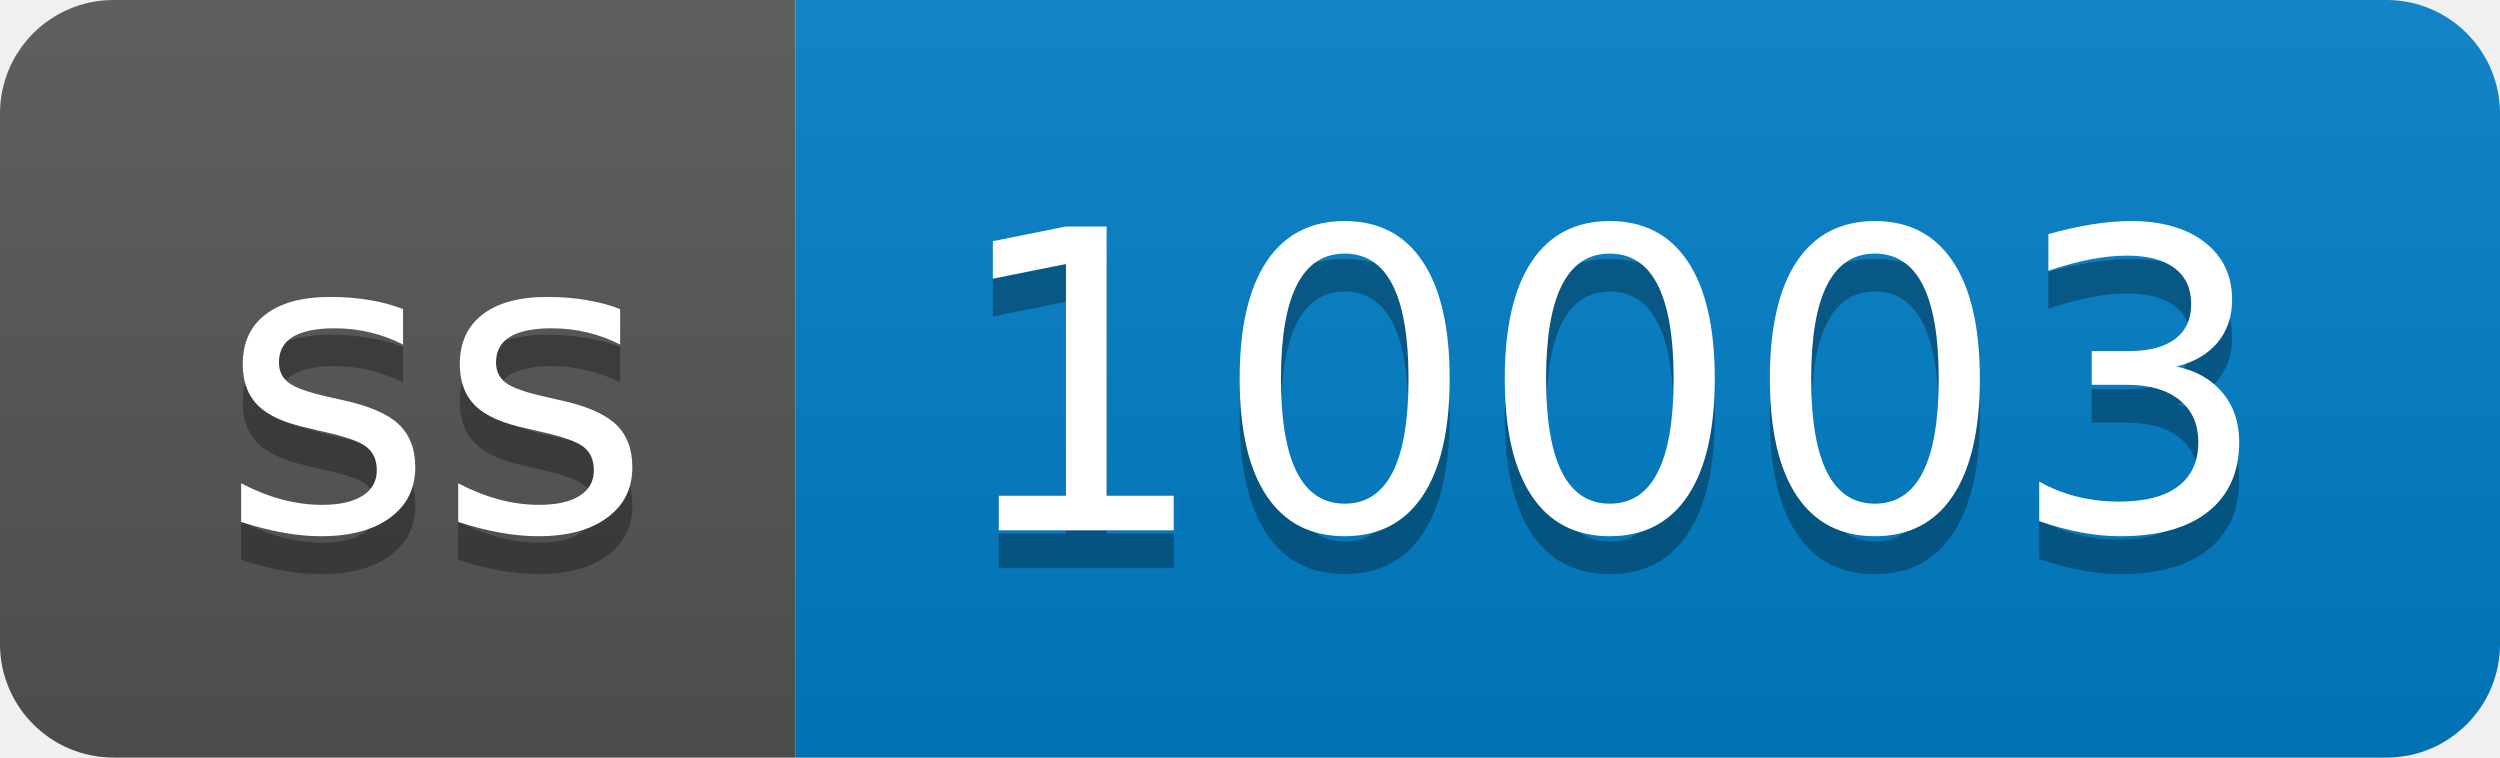
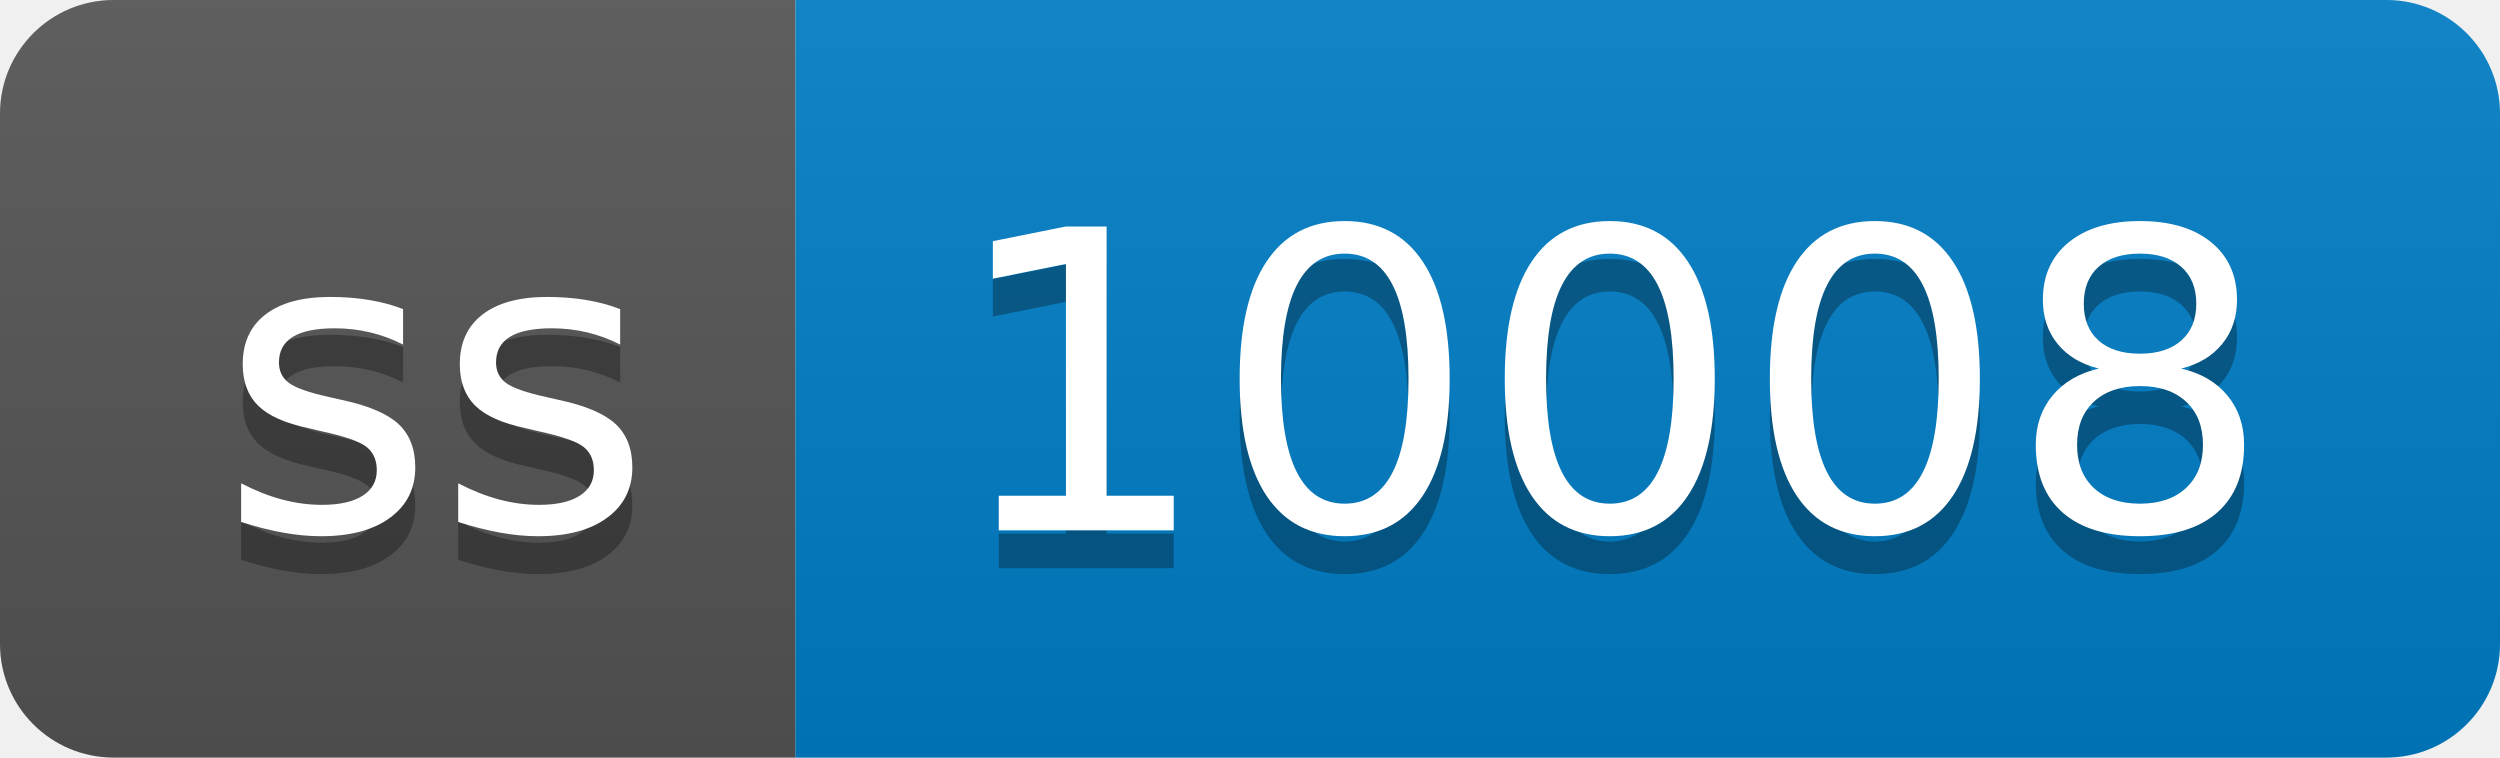
- <svg xmlns="http://www.w3.org/2000/svg" width="66" height="20" role="img" aria-label="ss: 10003">
+ <svg xmlns="http://www.w3.org/2000/svg" width="66" height="20" role="img" aria-label="ss: 10008">
  <linearGradient id="s" x2="0" y2="100%">
    <stop offset="0" stop-color="#bbb" stop-opacity=".1" />
    <stop offset="1" stop-opacity=".1" />
  </linearGradient>
  <clipPath id="r">
    <rect width="66" height="20" rx="3" fill="#fff" />
  </clipPath>
  <g clip-path="url(#r)">
    <rect width="21" height="20" fill="#555" />
    <rect x="21" width="45" height="20" fill="#007ec6" />
    <rect width="66" height="20" fill="url(#s)" />
  </g>
  <g fill="#fff" text-anchor="middle" font-family="Verdana,Geneva,DejaVu Sans,sans-serif" text-rendering="geometricPrecision" font-size="110">
    <text aria-hidden="true" x="115" y="150" fill="#010101" fill-opacity=".3" transform="scale(.1)" textLength="110">ss</text>
    <text x="115" y="140" transform="scale(.1)" fill="#fff" textLength="110">ss</text>
-     <text aria-hidden="true" x="425" y="150" fill="#010101" fill-opacity=".3" transform="scale(.1)" textLength="350">10003</text>
-     <text x="425" y="140" transform="scale(.1)" fill="#fff" textLength="350">10003</text>
+     <text aria-hidden="true" x="425" y="150" fill="#010101" fill-opacity=".3" transform="scale(.1)" textLength="350">10008</text>
+     <text x="425" y="140" transform="scale(.1)" fill="#fff" textLength="350">10008</text>
  </g>
</svg>
